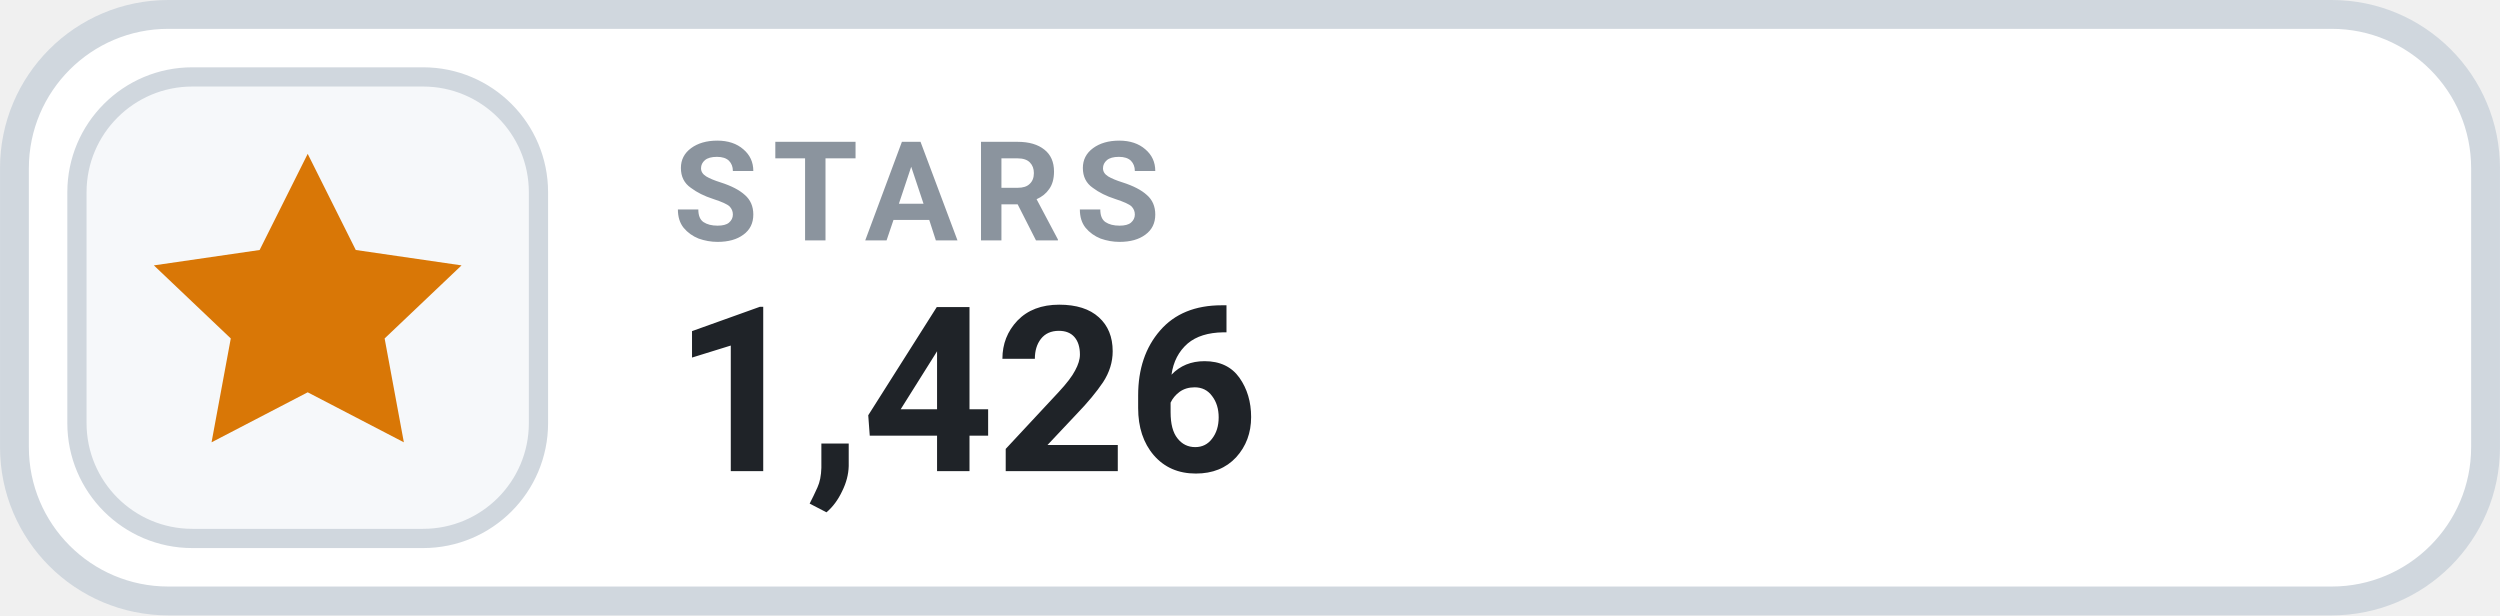
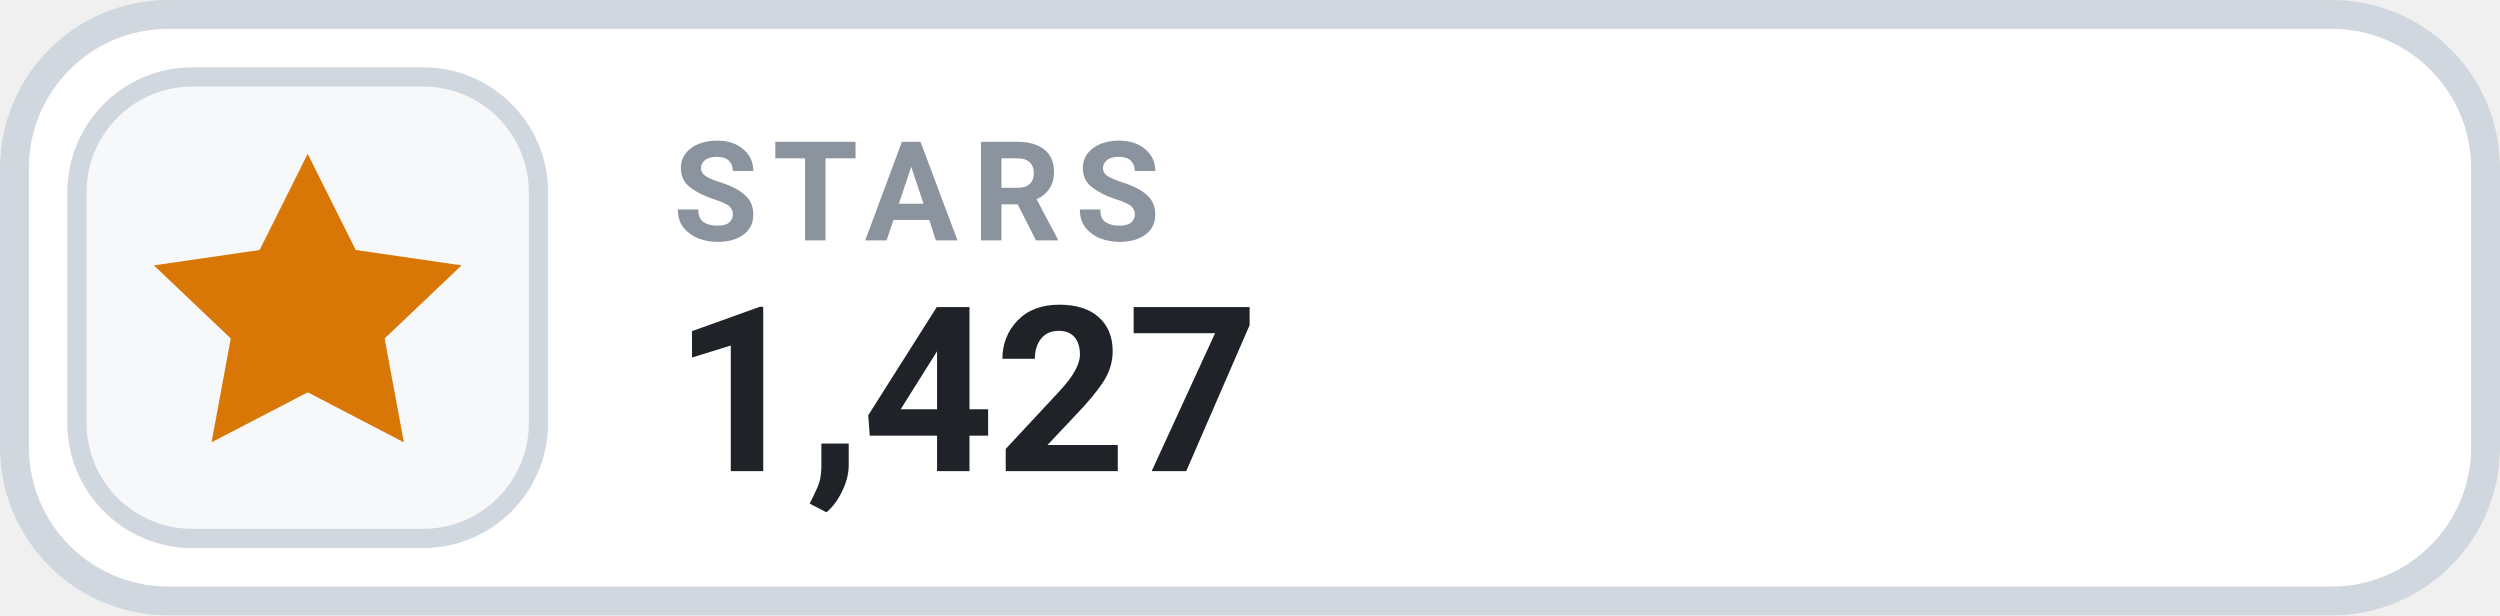
- <svg xmlns="http://www.w3.org/2000/svg" width="126" height="31.015" viewBox="0 0 130 32" role="img" aria-label="STARS 1,426">
+ <svg xmlns="http://www.w3.org/2000/svg" width="126" height="31.015" viewBox="0 0 130 32" role="img" aria-label="STARS 1,427">
  <rect x=".75" y=".75" width="128.5" height="30.5" rx="8" fill="#FFFFFF" stroke="#D0D7DE" stroke-width="1.5" />
  <rect x="4" y="4" width="24" height="24" rx="6" fill="#F6F8FA" stroke="#D0D7DE" stroke-width="1" />
  <g transform="translate(16 16)" style="color:#D97706;">
    <path d="M0 -8 l2.5 5 5.5 .8 -4 3.8 1 5.4 -5 -2.6 -5 2.6 1 -5.4 -4 -3.8 5.5 -.8 Z" fill="currentColor" />
  </g>
  <text x="35" y="12.5" fill="#8B949E" font-family="-apple-system,BlinkMacSystemFont,'Segoe UI',Roboto,Helvetica,Arial,sans-serif" font-size="7.2" font-weight="700" letter-spacing=".75">STARS</text>
-   <text x="35" y="24.5" fill="#1F2328" font-family="-apple-system,BlinkMacSystemFont,'Segoe UI',Roboto,Helvetica,Arial,sans-serif" font-size="12" font-weight="700">1,426</text>
+   <text x="35" y="24.5" fill="#1F2328" font-family="-apple-system,BlinkMacSystemFont,'Segoe UI',Roboto,Helvetica,Arial,sans-serif" font-size="12" font-weight="700">1,427</text>
</svg>
